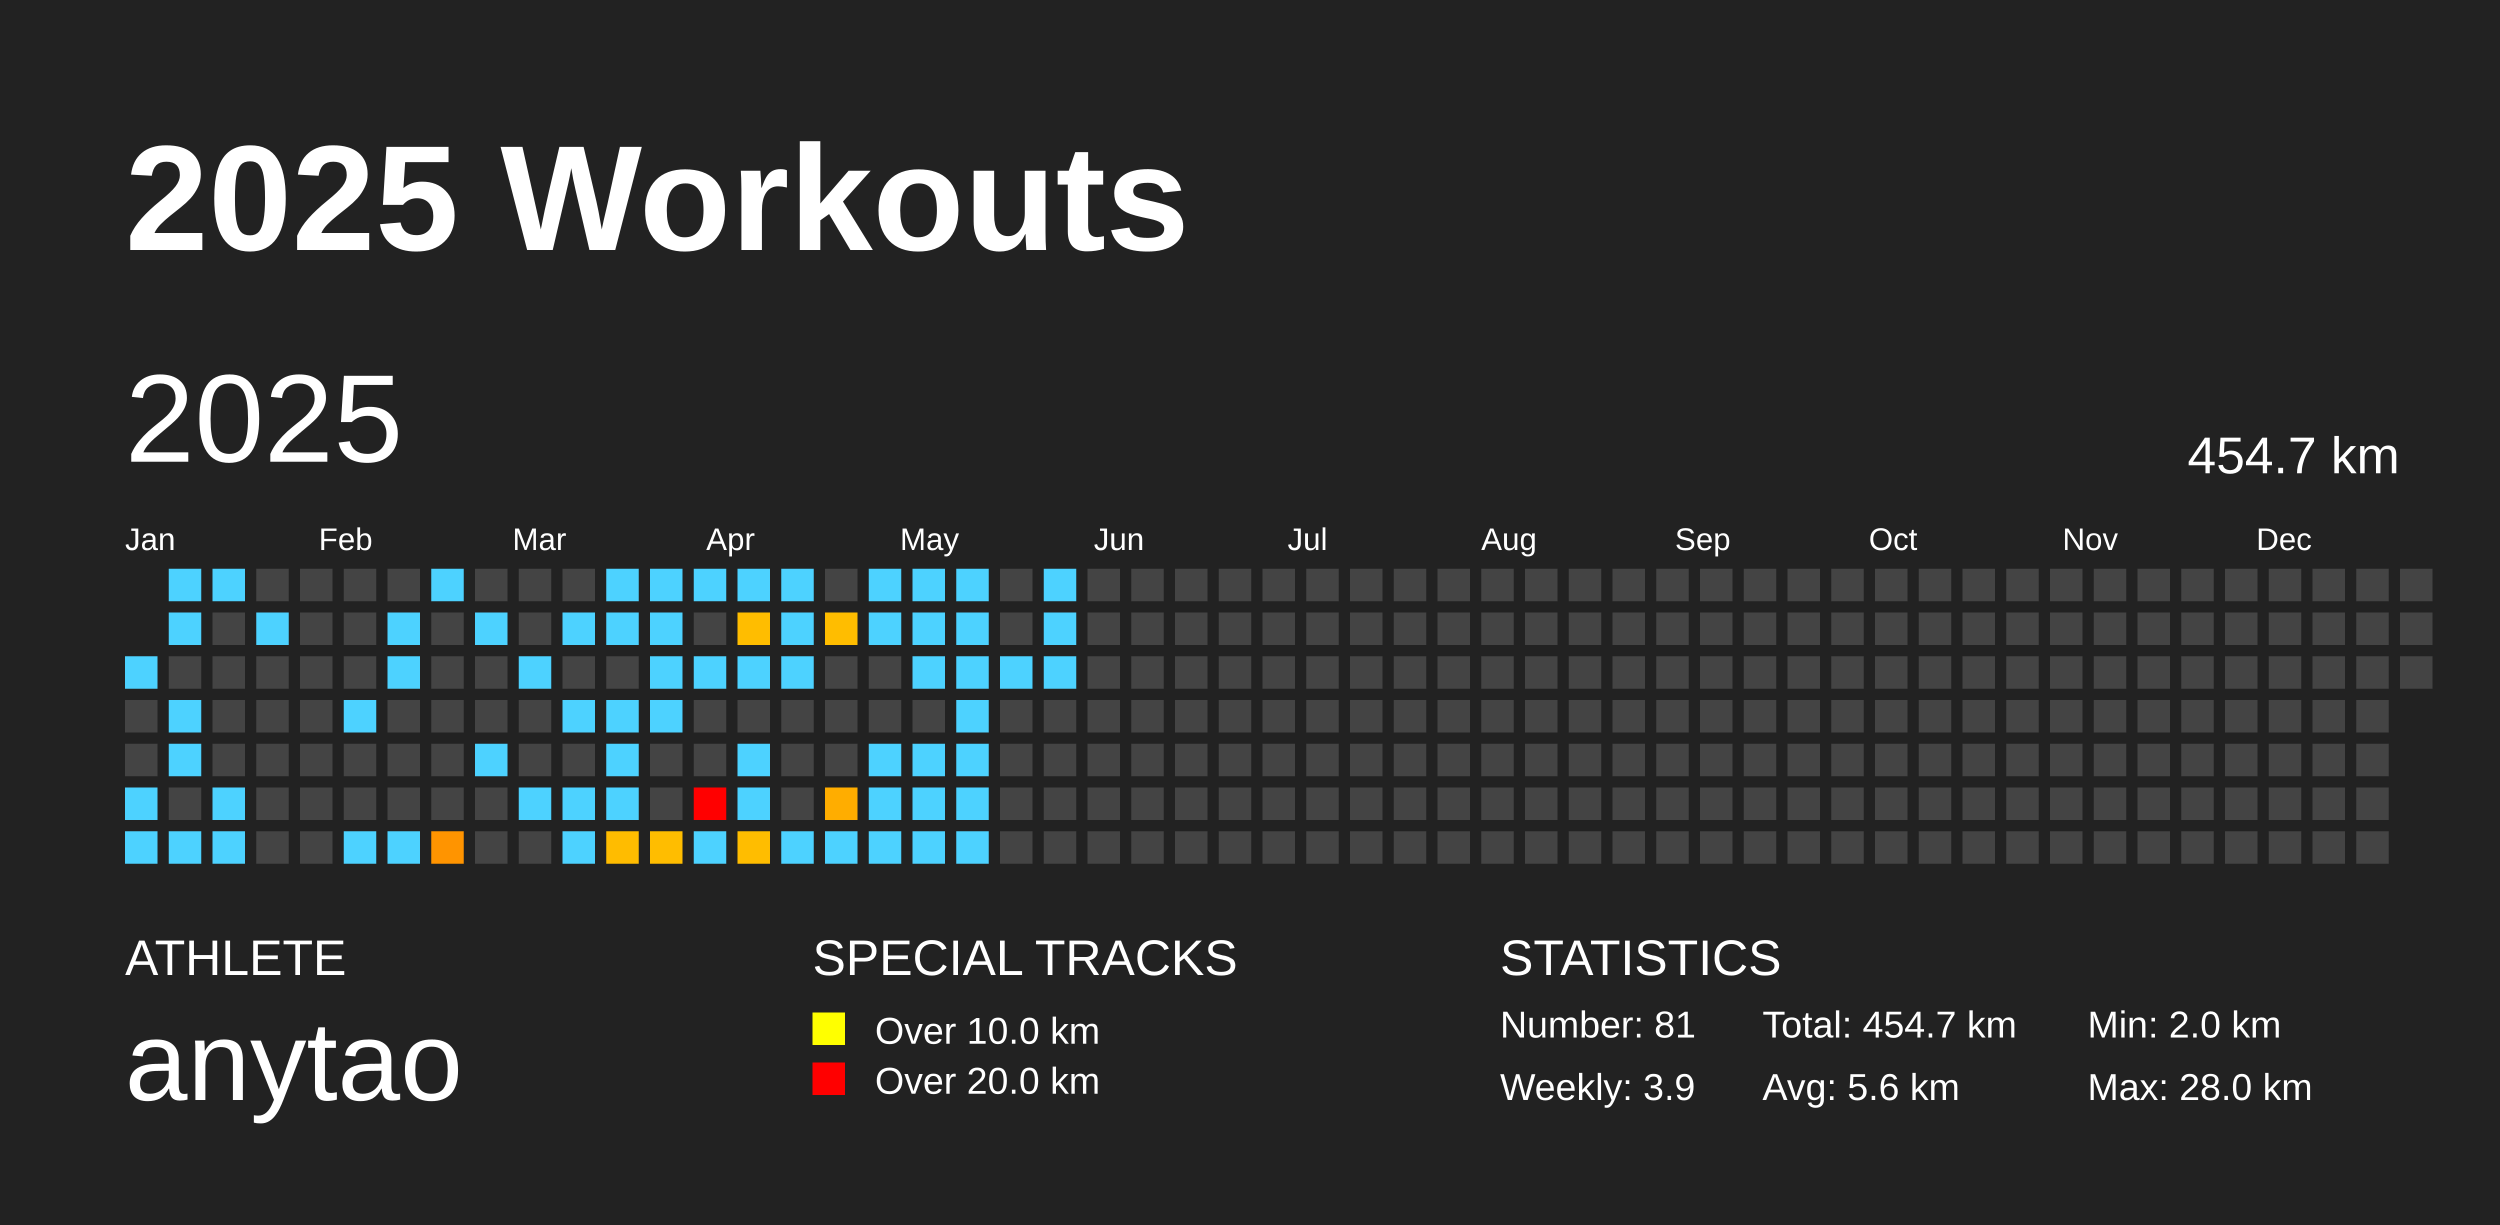
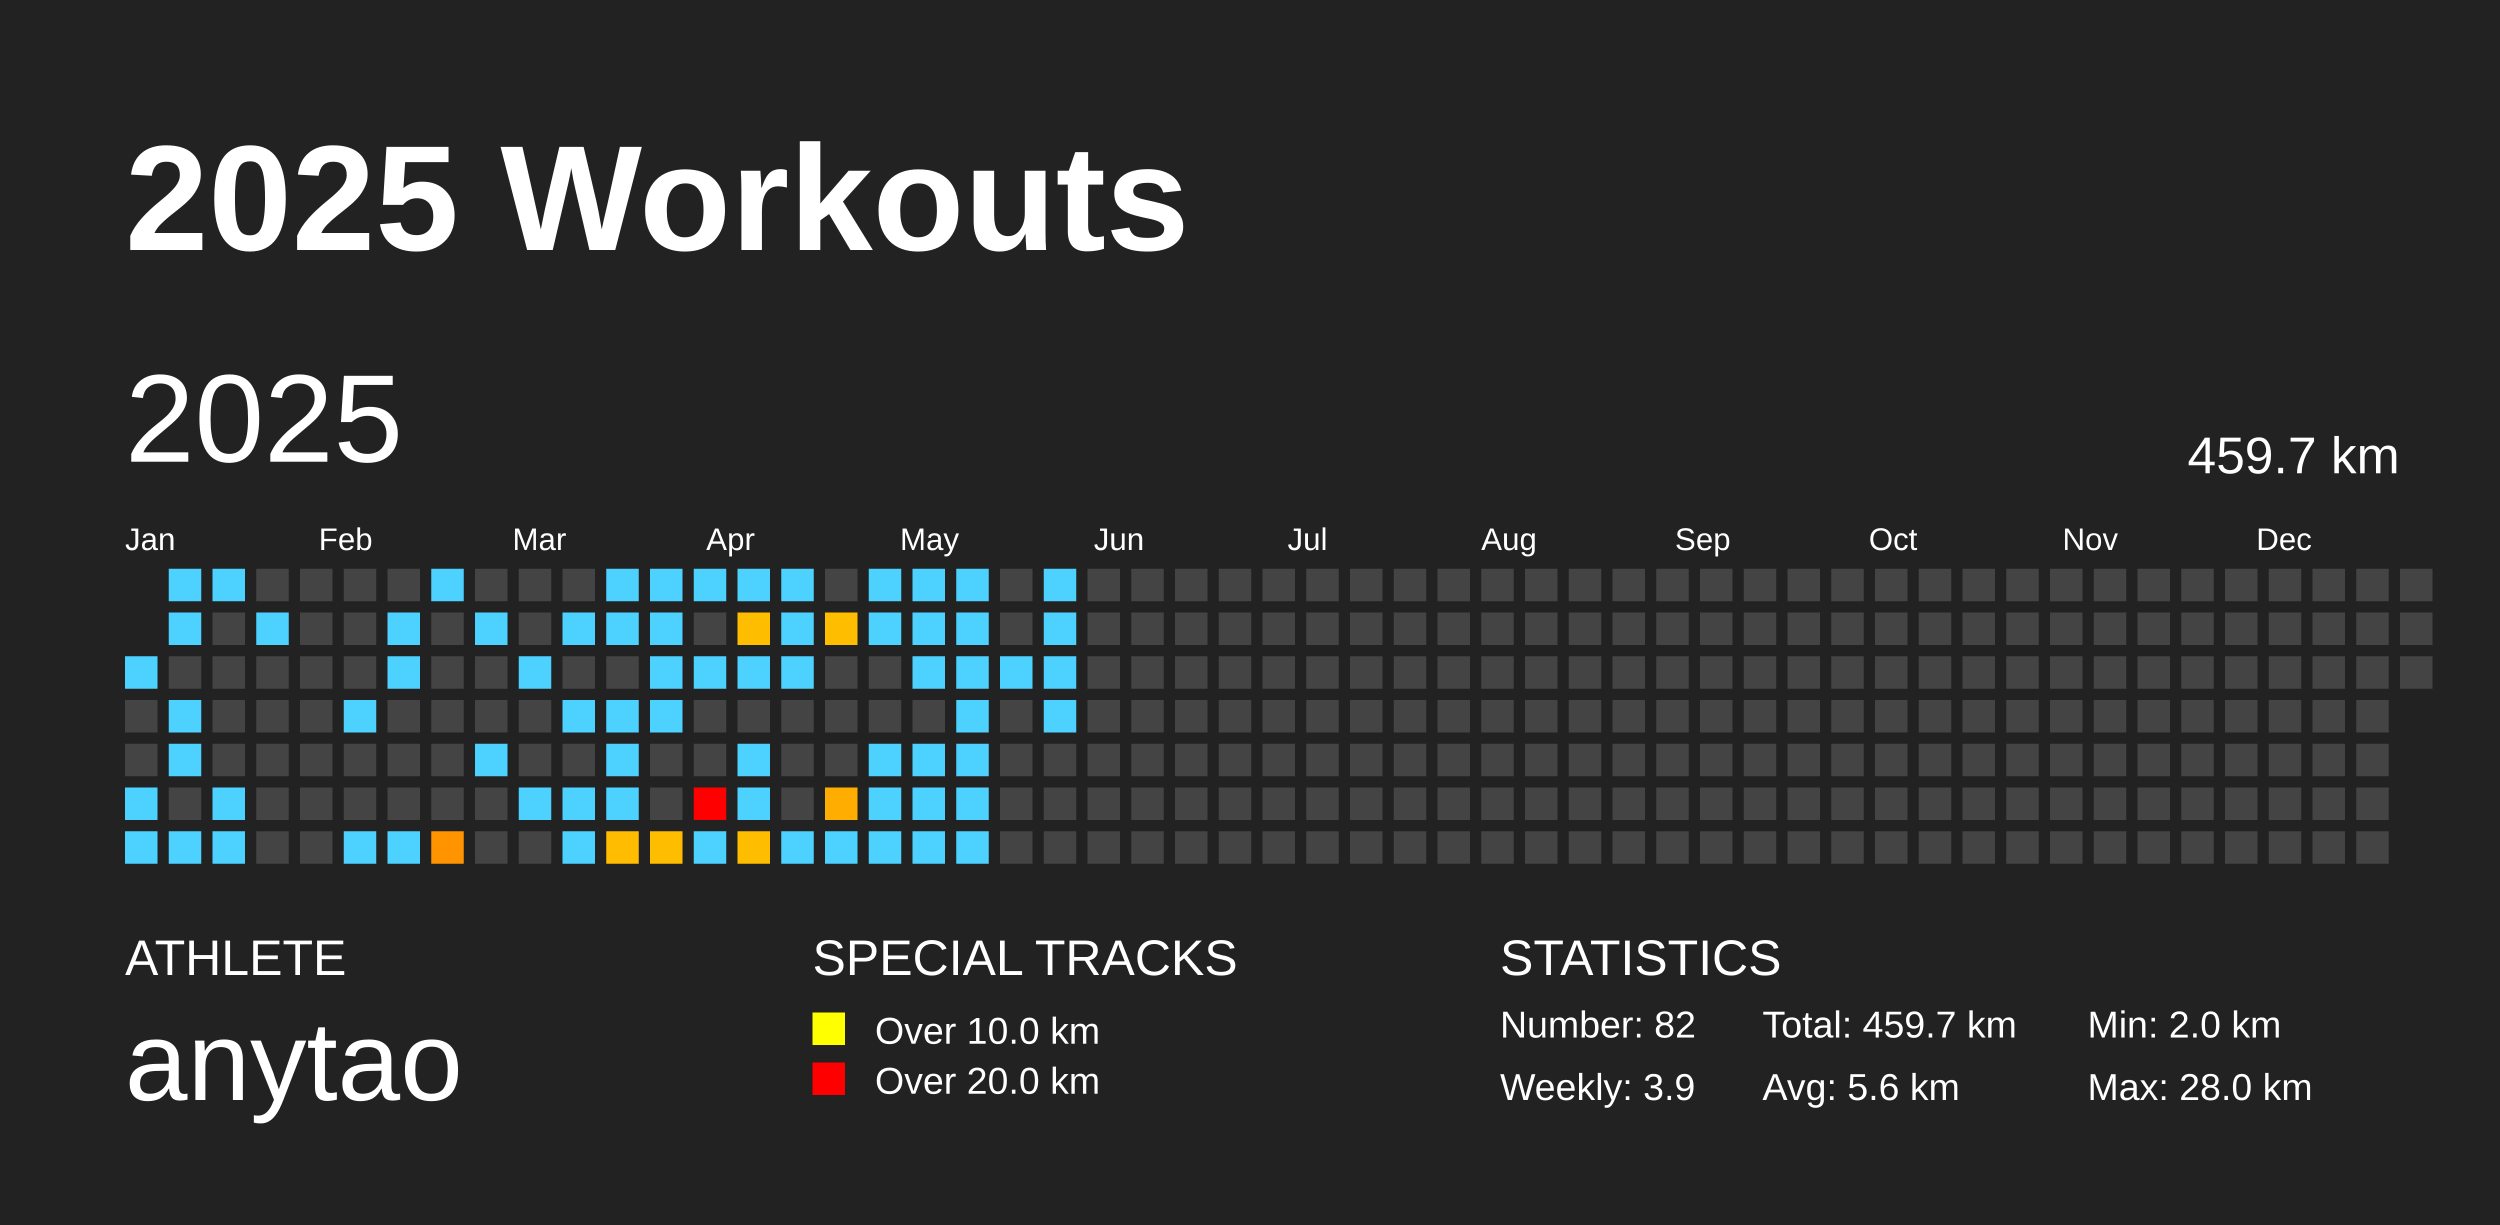
<svg xmlns="http://www.w3.org/2000/svg" baseProfile="full" height="98mm" version="1.1" viewBox="0,0,200,98" width="200mm">
  <defs />
  <rect fill="#222222" height="98" width="200" x="0" y="0" />
  <text fill="#FFFFFF" style="font-size:12px; font-family:Arial; font-weight:bold;" x="10" y="20">2025 Workouts</text>
  <text fill="#FFFFFF" style="font-size:4px; font-family:Arial" x="10" y="78">ATHLETE</text>
  <text fill="#FFFFFF" style="font-size:9px; font-family:Arial" x="10" y="88">anytao</text>
  <text fill="#FFFFFF" style="font-size:4px; font-family:Arial" x="65" y="78">SPECIAL TRACKS</text>
  <rect fill="yellow" height="2.6" width="2.6" x="65" y="81" />
  <text fill="#FFFFFF" style="font-size:3px; font-family:Arial" x="70" y="83.5">Over 10.0 km</text>
  <rect fill="red" height="2.6" width="2.6" x="65" y="85" />
  <text fill="#FFFFFF" style="font-size:3px; font-family:Arial" x="70" y="87.5">Over 20.0 km</text>
  <text fill="#FFFFFF" style="font-size:4px; font-family:Arial" x="120" y="78">STATISTICS</text>
-   <text fill="#FFFFFF" style="font-size:3px; font-family:Arial" x="120" y="83">Number: 81</text>
+   <text fill="#FFFFFF" style="font-size:3px; font-family:Arial" x="120" y="83">Number: 82</text>
  <text fill="#FFFFFF" style="font-size:3px; font-family:Arial" x="120" y="88">Weekly: 3.9</text>
-   <text fill="#FFFFFF" style="font-size:3px; font-family:Arial" x="141" y="83">Total: 454.7 km</text>
+   <text fill="#FFFFFF" style="font-size:3px; font-family:Arial" x="141" y="83">Total: 459.7 km</text>
  <text fill="#FFFFFF" style="font-size:3px; font-family:Arial" x="141" y="88">Avg: 5.6 km</text>
  <text fill="#FFFFFF" style="font-size:3px; font-family:Arial" x="167" y="83">Min: 2.0 km</text>
  <text fill="#FFFFFF" style="font-size:3px; font-family:Arial" x="167" y="88">Max: 28.0 km</text>
  <text dominant-baseline="hanging" fill="#FFFFFF" style="font-size:10.0px; font-family:Arial;" x="10" y="30">2025</text>
-   <text dominant-baseline="hanging" fill="#FFFFFF" style="font-size:4.125px; font-family:Arial;" x="175" y="35">454.7 km</text>
+   <text dominant-baseline="hanging" fill="#FFFFFF" style="font-size:4.125px; font-family:Arial;" x="175" y="35">459.7 km</text>
  <text fill="#FFFFFF" style="font-size:2.5px; font-family:Arial" x="10.0" y="44">Jan</text>
  <text fill="#FFFFFF" style="font-size:2.5px; font-family:Arial" x="25.5" y="44">Feb</text>
  <text fill="#FFFFFF" style="font-size:2.5px; font-family:Arial" x="41.0" y="44">Mar</text>
  <text fill="#FFFFFF" style="font-size:2.5px; font-family:Arial" x="56.5" y="44">Apr</text>
  <text fill="#FFFFFF" style="font-size:2.5px; font-family:Arial" x="72.0" y="44">May</text>
  <text fill="#FFFFFF" style="font-size:2.5px; font-family:Arial" x="87.5" y="44">Jun</text>
  <text fill="#FFFFFF" style="font-size:2.5px; font-family:Arial" x="103.0" y="44">Jul</text>
  <text fill="#FFFFFF" style="font-size:2.5px; font-family:Arial" x="118.5" y="44">Aug</text>
  <text fill="#FFFFFF" style="font-size:2.5px; font-family:Arial" x="134.0" y="44">Sep</text>
  <text fill="#FFFFFF" style="font-size:2.5px; font-family:Arial" x="149.5" y="44">Oct</text>
  <text fill="#FFFFFF" style="font-size:2.5px; font-family:Arial" x="165.0" y="44">Nov</text>
  <text fill="#FFFFFF" style="font-size:2.5px; font-family:Arial" x="180.5" y="44">Dec</text>
  <rect fill="#4dd2ff" height="2.6" width="2.6" x="10.0" y="52.5" />
  <rect fill="#444444" height="2.6" width="2.6" x="10.0" y="56.0" />
  <rect fill="#444444" height="2.6" width="2.6" x="10.0" y="59.5" />
  <rect fill="#4dd2ff" height="2.6" width="2.6" x="10.0" y="63.0" />
  <rect fill="#4dd2ff" height="2.6" width="2.6" x="10.0" y="66.5" />
  <rect fill="#4dd2ff" height="2.6" width="2.6" x="13.5" y="45.5" />
  <rect fill="#4dd2ff" height="2.6" width="2.6" x="13.5" y="49.0" />
  <rect fill="#444444" height="2.6" width="2.6" x="13.5" y="52.5" />
  <rect fill="#4dd2ff" height="2.6" width="2.6" x="13.5" y="56.0" />
  <rect fill="#4dd2ff" height="2.6" width="2.6" x="13.5" y="59.5" />
  <rect fill="#444444" height="2.6" width="2.6" x="13.5" y="63.0" />
  <rect fill="#4dd2ff" height="2.6" width="2.6" x="13.5" y="66.5" />
  <rect fill="#4dd2ff" height="2.6" width="2.6" x="17.0" y="45.5" />
  <rect fill="#444444" height="2.6" width="2.6" x="17.0" y="49.0" />
  <rect fill="#444444" height="2.6" width="2.6" x="17.0" y="52.5" />
  <rect fill="#444444" height="2.6" width="2.6" x="17.0" y="56.0" />
  <rect fill="#444444" height="2.6" width="2.6" x="17.0" y="59.5" />
  <rect fill="#4dd2ff" height="2.6" width="2.6" x="17.0" y="63.0" />
  <rect fill="#4dd2ff" height="2.6" width="2.6" x="17.0" y="66.5" />
  <rect fill="#444444" height="2.6" width="2.6" x="20.5" y="45.5" />
  <rect fill="#4dd2ff" height="2.6" width="2.6" x="20.5" y="49.0" />
  <rect fill="#444444" height="2.6" width="2.6" x="20.5" y="52.5" />
  <rect fill="#444444" height="2.6" width="2.6" x="20.5" y="56.0" />
  <rect fill="#444444" height="2.6" width="2.6" x="20.5" y="59.5" />
  <rect fill="#444444" height="2.6" width="2.6" x="20.5" y="63.0" />
  <rect fill="#444444" height="2.6" width="2.6" x="20.5" y="66.5" />
  <rect fill="#444444" height="2.6" width="2.6" x="24.0" y="45.5" />
  <rect fill="#444444" height="2.6" width="2.6" x="24.0" y="49.0" />
  <rect fill="#444444" height="2.6" width="2.6" x="24.0" y="52.5" />
  <rect fill="#444444" height="2.6" width="2.6" x="24.0" y="56.0" />
  <rect fill="#444444" height="2.6" width="2.6" x="24.0" y="59.5" />
  <rect fill="#444444" height="2.6" width="2.6" x="24.0" y="63.0" />
  <rect fill="#444444" height="2.6" width="2.6" x="24.0" y="66.5" />
  <rect fill="#444444" height="2.6" width="2.6" x="27.5" y="45.5" />
  <rect fill="#444444" height="2.6" width="2.6" x="27.5" y="49.0" />
  <rect fill="#444444" height="2.6" width="2.6" x="27.5" y="52.5" />
  <rect fill="#4dd2ff" height="2.6" width="2.6" x="27.5" y="56.0" />
  <rect fill="#444444" height="2.6" width="2.6" x="27.5" y="59.5" />
  <rect fill="#444444" height="2.6" width="2.6" x="27.5" y="63.0" />
  <rect fill="#4dd2ff" height="2.6" width="2.6" x="27.5" y="66.5" />
  <rect fill="#444444" height="2.6" width="2.6" x="31.0" y="45.5" />
  <rect fill="#4dd2ff" height="2.6" width="2.6" x="31.0" y="49.0" />
  <rect fill="#4dd2ff" height="2.6" width="2.6" x="31.0" y="52.5" />
  <rect fill="#444444" height="2.6" width="2.6" x="31.0" y="56.0" />
  <rect fill="#444444" height="2.6" width="2.6" x="31.0" y="59.5" />
  <rect fill="#444444" height="2.6" width="2.6" x="31.0" y="63.0" />
  <rect fill="#4dd2ff" height="2.6" width="2.6" x="31.0" y="66.5" />
  <rect fill="#4dd2ff" height="2.6" width="2.6" x="34.5" y="45.5" />
  <rect fill="#444444" height="2.6" width="2.6" x="34.5" y="49.0" />
  <rect fill="#444444" height="2.6" width="2.6" x="34.5" y="52.5" />
  <rect fill="#444444" height="2.6" width="2.6" x="34.5" y="56.0" />
  <rect fill="#444444" height="2.6" width="2.6" x="34.5" y="59.5" />
  <rect fill="#444444" height="2.6" width="2.6" x="34.5" y="63.0" />
  <rect fill="#ff9400" height="2.6" width="2.6" x="34.5" y="66.5" />
  <rect fill="#444444" height="2.6" width="2.6" x="38.0" y="45.5" />
  <rect fill="#4dd2ff" height="2.6" width="2.6" x="38.0" y="49.0" />
  <rect fill="#444444" height="2.6" width="2.6" x="38.0" y="52.5" />
  <rect fill="#444444" height="2.6" width="2.6" x="38.0" y="56.0" />
  <rect fill="#4dd2ff" height="2.6" width="2.6" x="38.0" y="59.5" />
  <rect fill="#444444" height="2.6" width="2.6" x="38.0" y="63.0" />
  <rect fill="#444444" height="2.6" width="2.6" x="38.0" y="66.5" />
  <rect fill="#444444" height="2.6" width="2.6" x="41.5" y="45.5" />
  <rect fill="#444444" height="2.6" width="2.6" x="41.5" y="49.0" />
  <rect fill="#4dd2ff" height="2.6" width="2.6" x="41.5" y="52.5" />
  <rect fill="#444444" height="2.6" width="2.6" x="41.5" y="56.0" />
  <rect fill="#444444" height="2.6" width="2.6" x="41.5" y="59.5" />
  <rect fill="#4dd2ff" height="2.6" width="2.6" x="41.5" y="63.0" />
  <rect fill="#444444" height="2.6" width="2.6" x="41.5" y="66.5" />
  <rect fill="#444444" height="2.6" width="2.6" x="45.0" y="45.5" />
  <rect fill="#4dd2ff" height="2.6" width="2.6" x="45.0" y="49.0" />
  <rect fill="#444444" height="2.6" width="2.6" x="45.0" y="52.5" />
  <rect fill="#4dd2ff" height="2.6" width="2.6" x="45.0" y="56.0" />
  <rect fill="#444444" height="2.6" width="2.6" x="45.0" y="59.5" />
  <rect fill="#4dd2ff" height="2.6" width="2.6" x="45.0" y="63.0" />
  <rect fill="#4dd2ff" height="2.6" width="2.6" x="45.0" y="66.5" />
  <rect fill="#4dd2ff" height="2.6" width="2.6" x="48.5" y="45.5" />
  <rect fill="#4dd2ff" height="2.6" width="2.6" x="48.5" y="49.0" />
  <rect fill="#444444" height="2.6" width="2.6" x="48.5" y="52.5" />
  <rect fill="#4dd2ff" height="2.6" width="2.6" x="48.5" y="56.0" />
  <rect fill="#4dd2ff" height="2.6" width="2.6" x="48.5" y="59.5" />
  <rect fill="#4dd2ff" height="2.6" width="2.6" x="48.5" y="63.0" />
  <rect fill="#ffbc00" height="2.6" width="2.6" x="48.5" y="66.5" />
  <rect fill="#4dd2ff" height="2.6" width="2.6" x="52.0" y="45.5" />
  <rect fill="#4dd2ff" height="2.6" width="2.6" x="52.0" y="49.0" />
  <rect fill="#4dd2ff" height="2.6" width="2.6" x="52.0" y="52.5" />
  <rect fill="#4dd2ff" height="2.6" width="2.6" x="52.0" y="56.0" />
  <rect fill="#444444" height="2.6" width="2.6" x="52.0" y="59.5" />
  <rect fill="#444444" height="2.6" width="2.6" x="52.0" y="63.0" />
  <rect fill="#ffbd00" height="2.6" width="2.6" x="52.0" y="66.5" />
  <rect fill="#4dd2ff" height="2.6" width="2.6" x="55.5" y="45.5" />
  <rect fill="#444444" height="2.6" width="2.6" x="55.5" y="49.0" />
  <rect fill="#4dd2ff" height="2.6" width="2.6" x="55.5" y="52.5" />
  <rect fill="#444444" height="2.6" width="2.6" x="55.5" y="56.0" />
  <rect fill="#444444" height="2.6" width="2.6" x="55.5" y="59.5" />
  <rect fill="red" height="2.6" width="2.6" x="55.5" y="63.0" />
  <rect fill="#4dd2ff" height="2.6" width="2.6" x="55.5" y="66.5" />
  <rect fill="#4dd2ff" height="2.6" width="2.6" x="59.0" y="45.5" />
  <rect fill="#ffbd00" height="2.6" width="2.6" x="59.0" y="49.0" />
  <rect fill="#4dd2ff" height="2.6" width="2.6" x="59.0" y="52.5" />
  <rect fill="#444444" height="2.6" width="2.6" x="59.0" y="56.0" />
  <rect fill="#4dd2ff" height="2.6" width="2.6" x="59.0" y="59.5" />
  <rect fill="#4dd2ff" height="2.6" width="2.6" x="59.0" y="63.0" />
  <rect fill="#ffbd00" height="2.6" width="2.6" x="59.0" y="66.5" />
  <rect fill="#4dd2ff" height="2.6" width="2.6" x="62.5" y="45.5" />
  <rect fill="#4dd2ff" height="2.6" width="2.6" x="62.5" y="49.0" />
  <rect fill="#4dd2ff" height="2.6" width="2.6" x="62.5" y="52.5" />
  <rect fill="#444444" height="2.6" width="2.6" x="62.5" y="56.0" />
  <rect fill="#444444" height="2.6" width="2.6" x="62.5" y="59.5" />
  <rect fill="#444444" height="2.6" width="2.6" x="62.5" y="63.0" />
  <rect fill="#4dd2ff" height="2.6" width="2.6" x="62.5" y="66.5" />
  <rect fill="#444444" height="2.6" width="2.6" x="66.0" y="45.5" />
  <rect fill="#ffbd00" height="2.6" width="2.6" x="66.0" y="49.0" />
  <rect fill="#444444" height="2.6" width="2.6" x="66.0" y="52.5" />
  <rect fill="#444444" height="2.6" width="2.6" x="66.0" y="56.0" />
  <rect fill="#444444" height="2.6" width="2.6" x="66.0" y="59.5" />
  <rect fill="#ffad00" height="2.6" width="2.6" x="66.0" y="63.0" />
  <rect fill="#4dd2ff" height="2.6" width="2.6" x="66.0" y="66.5" />
  <rect fill="#4dd2ff" height="2.6" width="2.6" x="69.5" y="45.5" />
  <rect fill="#4dd2ff" height="2.6" width="2.6" x="69.5" y="49.0" />
  <rect fill="#444444" height="2.6" width="2.6" x="69.5" y="52.5" />
  <rect fill="#444444" height="2.6" width="2.6" x="69.5" y="56.0" />
  <rect fill="#4dd2ff" height="2.6" width="2.6" x="69.5" y="59.5" />
  <rect fill="#4dd2ff" height="2.6" width="2.6" x="69.5" y="63.0" />
  <rect fill="#4dd2ff" height="2.6" width="2.6" x="69.5" y="66.5" />
  <rect fill="#4dd2ff" height="2.6" width="2.6" x="73.0" y="45.5" />
  <rect fill="#4dd2ff" height="2.6" width="2.6" x="73.0" y="49.0" />
  <rect fill="#4dd2ff" height="2.6" width="2.6" x="73.0" y="52.5" />
  <rect fill="#444444" height="2.6" width="2.6" x="73.0" y="56.0" />
  <rect fill="#4dd2ff" height="2.6" width="2.6" x="73.0" y="59.5" />
  <rect fill="#4dd2ff" height="2.6" width="2.6" x="73.0" y="63.0" />
  <rect fill="#4dd2ff" height="2.6" width="2.6" x="73.0" y="66.5" />
  <rect fill="#4dd2ff" height="2.6" width="2.6" x="76.5" y="45.5" />
  <rect fill="#4dd2ff" height="2.6" width="2.6" x="76.5" y="49.0" />
  <rect fill="#4dd2ff" height="2.6" width="2.6" x="76.5" y="52.5" />
  <rect fill="#4dd2ff" height="2.6" width="2.6" x="76.5" y="56.0" />
  <rect fill="#4dd2ff" height="2.6" width="2.6" x="76.5" y="59.5" />
  <rect fill="#4dd2ff" height="2.6" width="2.6" x="76.5" y="63.0" />
  <rect fill="#4dd2ff" height="2.6" width="2.6" x="76.5" y="66.5" />
  <rect fill="#444444" height="2.6" width="2.6" x="80.0" y="45.5" />
  <rect fill="#444444" height="2.6" width="2.6" x="80.0" y="49.0" />
  <rect fill="#4dd2ff" height="2.6" width="2.6" x="80.0" y="52.5" />
  <rect fill="#444444" height="2.6" width="2.6" x="80.0" y="56.0" />
  <rect fill="#444444" height="2.6" width="2.6" x="80.0" y="59.5" />
  <rect fill="#444444" height="2.6" width="2.6" x="80.0" y="63.0" />
  <rect fill="#444444" height="2.6" width="2.6" x="80.0" y="66.5" />
  <rect fill="#4dd2ff" height="2.6" width="2.6" x="83.5" y="45.5" />
  <rect fill="#4dd2ff" height="2.6" width="2.6" x="83.5" y="49.0" />
  <rect fill="#4dd2ff" height="2.6" width="2.6" x="83.5" y="52.5" />
-   <rect fill="#444444" height="2.6" width="2.6" x="83.5" y="56.0" />
+   <rect fill="#4dd2ff" height="2.6" width="2.6" x="83.5" y="56.0" />
  <rect fill="#444444" height="2.6" width="2.6" x="83.5" y="59.5" />
  <rect fill="#444444" height="2.6" width="2.6" x="83.5" y="63.0" />
  <rect fill="#444444" height="2.6" width="2.6" x="83.5" y="66.5" />
  <rect fill="#444444" height="2.6" width="2.6" x="87.0" y="45.5" />
  <rect fill="#444444" height="2.6" width="2.6" x="87.0" y="49.0" />
  <rect fill="#444444" height="2.6" width="2.6" x="87.0" y="52.5" />
  <rect fill="#444444" height="2.6" width="2.6" x="87.0" y="56.0" />
  <rect fill="#444444" height="2.6" width="2.6" x="87.0" y="59.5" />
  <rect fill="#444444" height="2.6" width="2.6" x="87.0" y="63.0" />
  <rect fill="#444444" height="2.6" width="2.6" x="87.0" y="66.5" />
  <rect fill="#444444" height="2.6" width="2.6" x="90.5" y="45.5" />
  <rect fill="#444444" height="2.6" width="2.6" x="90.5" y="49.0" />
  <rect fill="#444444" height="2.6" width="2.6" x="90.5" y="52.5" />
  <rect fill="#444444" height="2.6" width="2.6" x="90.5" y="56.0" />
  <rect fill="#444444" height="2.6" width="2.6" x="90.5" y="59.5" />
  <rect fill="#444444" height="2.6" width="2.6" x="90.5" y="63.0" />
  <rect fill="#444444" height="2.6" width="2.6" x="90.5" y="66.5" />
  <rect fill="#444444" height="2.6" width="2.6" x="94.0" y="45.5" />
  <rect fill="#444444" height="2.6" width="2.6" x="94.0" y="49.0" />
  <rect fill="#444444" height="2.6" width="2.6" x="94.0" y="52.5" />
  <rect fill="#444444" height="2.6" width="2.6" x="94.0" y="56.0" />
  <rect fill="#444444" height="2.6" width="2.6" x="94.0" y="59.5" />
  <rect fill="#444444" height="2.6" width="2.6" x="94.0" y="63.0" />
  <rect fill="#444444" height="2.6" width="2.6" x="94.0" y="66.5" />
  <rect fill="#444444" height="2.6" width="2.6" x="97.5" y="45.5" />
  <rect fill="#444444" height="2.6" width="2.6" x="97.5" y="49.0" />
  <rect fill="#444444" height="2.6" width="2.6" x="97.5" y="52.5" />
  <rect fill="#444444" height="2.6" width="2.6" x="97.5" y="56.0" />
  <rect fill="#444444" height="2.6" width="2.6" x="97.5" y="59.5" />
  <rect fill="#444444" height="2.6" width="2.6" x="97.5" y="63.0" />
  <rect fill="#444444" height="2.6" width="2.6" x="97.5" y="66.5" />
  <rect fill="#444444" height="2.6" width="2.6" x="101.0" y="45.5" />
  <rect fill="#444444" height="2.6" width="2.6" x="101.0" y="49.0" />
  <rect fill="#444444" height="2.6" width="2.6" x="101.0" y="52.5" />
  <rect fill="#444444" height="2.6" width="2.6" x="101.0" y="56.0" />
  <rect fill="#444444" height="2.6" width="2.6" x="101.0" y="59.5" />
  <rect fill="#444444" height="2.6" width="2.6" x="101.0" y="63.0" />
  <rect fill="#444444" height="2.6" width="2.6" x="101.0" y="66.5" />
  <rect fill="#444444" height="2.6" width="2.6" x="104.5" y="45.5" />
  <rect fill="#444444" height="2.6" width="2.6" x="104.5" y="49.0" />
  <rect fill="#444444" height="2.6" width="2.6" x="104.5" y="52.5" />
  <rect fill="#444444" height="2.6" width="2.6" x="104.5" y="56.0" />
  <rect fill="#444444" height="2.6" width="2.6" x="104.5" y="59.5" />
  <rect fill="#444444" height="2.6" width="2.6" x="104.5" y="63.0" />
  <rect fill="#444444" height="2.6" width="2.6" x="104.5" y="66.5" />
  <rect fill="#444444" height="2.6" width="2.6" x="108.0" y="45.5" />
  <rect fill="#444444" height="2.6" width="2.6" x="108.0" y="49.0" />
  <rect fill="#444444" height="2.6" width="2.6" x="108.0" y="52.5" />
  <rect fill="#444444" height="2.6" width="2.6" x="108.0" y="56.0" />
  <rect fill="#444444" height="2.6" width="2.6" x="108.0" y="59.5" />
  <rect fill="#444444" height="2.6" width="2.6" x="108.0" y="63.0" />
  <rect fill="#444444" height="2.6" width="2.6" x="108.0" y="66.5" />
  <rect fill="#444444" height="2.6" width="2.6" x="111.5" y="45.5" />
  <rect fill="#444444" height="2.6" width="2.6" x="111.5" y="49.0" />
  <rect fill="#444444" height="2.6" width="2.6" x="111.5" y="52.5" />
  <rect fill="#444444" height="2.6" width="2.6" x="111.5" y="56.0" />
  <rect fill="#444444" height="2.6" width="2.6" x="111.5" y="59.5" />
  <rect fill="#444444" height="2.6" width="2.6" x="111.5" y="63.0" />
  <rect fill="#444444" height="2.6" width="2.6" x="111.5" y="66.5" />
  <rect fill="#444444" height="2.6" width="2.6" x="115.0" y="45.5" />
  <rect fill="#444444" height="2.6" width="2.6" x="115.0" y="49.0" />
  <rect fill="#444444" height="2.6" width="2.6" x="115.0" y="52.5" />
  <rect fill="#444444" height="2.6" width="2.6" x="115.0" y="56.0" />
  <rect fill="#444444" height="2.6" width="2.6" x="115.0" y="59.5" />
  <rect fill="#444444" height="2.6" width="2.6" x="115.0" y="63.0" />
  <rect fill="#444444" height="2.6" width="2.6" x="115.0" y="66.5" />
  <rect fill="#444444" height="2.6" width="2.6" x="118.5" y="45.5" />
  <rect fill="#444444" height="2.6" width="2.6" x="118.5" y="49.0" />
  <rect fill="#444444" height="2.6" width="2.6" x="118.5" y="52.5" />
  <rect fill="#444444" height="2.6" width="2.6" x="118.5" y="56.0" />
  <rect fill="#444444" height="2.6" width="2.6" x="118.5" y="59.5" />
  <rect fill="#444444" height="2.6" width="2.6" x="118.5" y="63.0" />
  <rect fill="#444444" height="2.6" width="2.6" x="118.5" y="66.5" />
  <rect fill="#444444" height="2.6" width="2.6" x="122.0" y="45.5" />
  <rect fill="#444444" height="2.6" width="2.6" x="122.0" y="49.0" />
  <rect fill="#444444" height="2.6" width="2.6" x="122.0" y="52.5" />
  <rect fill="#444444" height="2.6" width="2.6" x="122.0" y="56.0" />
  <rect fill="#444444" height="2.6" width="2.6" x="122.0" y="59.5" />
  <rect fill="#444444" height="2.6" width="2.6" x="122.0" y="63.0" />
  <rect fill="#444444" height="2.6" width="2.6" x="122.0" y="66.5" />
  <rect fill="#444444" height="2.6" width="2.6" x="125.5" y="45.5" />
  <rect fill="#444444" height="2.6" width="2.6" x="125.5" y="49.0" />
  <rect fill="#444444" height="2.6" width="2.6" x="125.5" y="52.5" />
  <rect fill="#444444" height="2.6" width="2.6" x="125.5" y="56.0" />
  <rect fill="#444444" height="2.6" width="2.6" x="125.5" y="59.5" />
  <rect fill="#444444" height="2.6" width="2.6" x="125.5" y="63.0" />
  <rect fill="#444444" height="2.6" width="2.6" x="125.5" y="66.5" />
  <rect fill="#444444" height="2.6" width="2.6" x="129.0" y="45.5" />
  <rect fill="#444444" height="2.6" width="2.6" x="129.0" y="49.0" />
  <rect fill="#444444" height="2.6" width="2.6" x="129.0" y="52.5" />
  <rect fill="#444444" height="2.6" width="2.6" x="129.0" y="56.0" />
  <rect fill="#444444" height="2.6" width="2.6" x="129.0" y="59.5" />
  <rect fill="#444444" height="2.6" width="2.6" x="129.0" y="63.0" />
  <rect fill="#444444" height="2.6" width="2.6" x="129.0" y="66.5" />
  <rect fill="#444444" height="2.6" width="2.6" x="132.5" y="45.5" />
  <rect fill="#444444" height="2.6" width="2.6" x="132.5" y="49.0" />
  <rect fill="#444444" height="2.6" width="2.6" x="132.5" y="52.5" />
  <rect fill="#444444" height="2.6" width="2.6" x="132.5" y="56.0" />
  <rect fill="#444444" height="2.6" width="2.6" x="132.5" y="59.5" />
  <rect fill="#444444" height="2.6" width="2.6" x="132.5" y="63.0" />
  <rect fill="#444444" height="2.6" width="2.6" x="132.5" y="66.5" />
  <rect fill="#444444" height="2.6" width="2.6" x="136.0" y="45.5" />
  <rect fill="#444444" height="2.6" width="2.6" x="136.0" y="49.0" />
  <rect fill="#444444" height="2.6" width="2.6" x="136.0" y="52.5" />
  <rect fill="#444444" height="2.6" width="2.6" x="136.0" y="56.0" />
  <rect fill="#444444" height="2.6" width="2.6" x="136.0" y="59.5" />
  <rect fill="#444444" height="2.6" width="2.6" x="136.0" y="63.0" />
  <rect fill="#444444" height="2.6" width="2.6" x="136.0" y="66.5" />
  <rect fill="#444444" height="2.6" width="2.6" x="139.5" y="45.5" />
  <rect fill="#444444" height="2.6" width="2.6" x="139.5" y="49.0" />
  <rect fill="#444444" height="2.6" width="2.6" x="139.5" y="52.5" />
  <rect fill="#444444" height="2.6" width="2.6" x="139.5" y="56.0" />
  <rect fill="#444444" height="2.6" width="2.6" x="139.5" y="59.5" />
  <rect fill="#444444" height="2.6" width="2.6" x="139.5" y="63.0" />
  <rect fill="#444444" height="2.6" width="2.6" x="139.5" y="66.5" />
  <rect fill="#444444" height="2.6" width="2.6" x="143.0" y="45.5" />
  <rect fill="#444444" height="2.6" width="2.6" x="143.0" y="49.0" />
  <rect fill="#444444" height="2.6" width="2.6" x="143.0" y="52.5" />
  <rect fill="#444444" height="2.6" width="2.6" x="143.0" y="56.0" />
  <rect fill="#444444" height="2.6" width="2.6" x="143.0" y="59.5" />
  <rect fill="#444444" height="2.6" width="2.6" x="143.0" y="63.0" />
  <rect fill="#444444" height="2.6" width="2.6" x="143.0" y="66.5" />
  <rect fill="#444444" height="2.6" width="2.6" x="146.5" y="45.5" />
  <rect fill="#444444" height="2.6" width="2.6" x="146.5" y="49.0" />
  <rect fill="#444444" height="2.6" width="2.6" x="146.5" y="52.5" />
  <rect fill="#444444" height="2.6" width="2.6" x="146.5" y="56.0" />
  <rect fill="#444444" height="2.6" width="2.6" x="146.5" y="59.5" />
  <rect fill="#444444" height="2.6" width="2.6" x="146.5" y="63.0" />
  <rect fill="#444444" height="2.6" width="2.6" x="146.5" y="66.5" />
  <rect fill="#444444" height="2.6" width="2.6" x="150.0" y="45.5" />
  <rect fill="#444444" height="2.6" width="2.6" x="150.0" y="49.0" />
  <rect fill="#444444" height="2.6" width="2.6" x="150.0" y="52.5" />
  <rect fill="#444444" height="2.6" width="2.6" x="150.0" y="56.0" />
  <rect fill="#444444" height="2.6" width="2.6" x="150.0" y="59.5" />
  <rect fill="#444444" height="2.6" width="2.6" x="150.0" y="63.0" />
  <rect fill="#444444" height="2.6" width="2.6" x="150.0" y="66.5" />
  <rect fill="#444444" height="2.6" width="2.6" x="153.5" y="45.5" />
  <rect fill="#444444" height="2.6" width="2.6" x="153.5" y="49.0" />
  <rect fill="#444444" height="2.6" width="2.6" x="153.5" y="52.5" />
  <rect fill="#444444" height="2.6" width="2.6" x="153.5" y="56.0" />
  <rect fill="#444444" height="2.6" width="2.6" x="153.5" y="59.5" />
  <rect fill="#444444" height="2.6" width="2.6" x="153.5" y="63.0" />
  <rect fill="#444444" height="2.6" width="2.6" x="153.5" y="66.5" />
  <rect fill="#444444" height="2.6" width="2.6" x="157.0" y="45.5" />
  <rect fill="#444444" height="2.6" width="2.6" x="157.0" y="49.0" />
  <rect fill="#444444" height="2.6" width="2.6" x="157.0" y="52.5" />
  <rect fill="#444444" height="2.6" width="2.6" x="157.0" y="56.0" />
  <rect fill="#444444" height="2.6" width="2.6" x="157.0" y="59.5" />
  <rect fill="#444444" height="2.6" width="2.6" x="157.0" y="63.0" />
  <rect fill="#444444" height="2.6" width="2.6" x="157.0" y="66.5" />
  <rect fill="#444444" height="2.6" width="2.6" x="160.5" y="45.5" />
  <rect fill="#444444" height="2.6" width="2.6" x="160.5" y="49.0" />
  <rect fill="#444444" height="2.6" width="2.6" x="160.5" y="52.5" />
  <rect fill="#444444" height="2.6" width="2.6" x="160.5" y="56.0" />
  <rect fill="#444444" height="2.6" width="2.6" x="160.5" y="59.5" />
  <rect fill="#444444" height="2.6" width="2.6" x="160.5" y="63.0" />
  <rect fill="#444444" height="2.6" width="2.6" x="160.5" y="66.5" />
  <rect fill="#444444" height="2.6" width="2.6" x="164.0" y="45.5" />
  <rect fill="#444444" height="2.6" width="2.6" x="164.0" y="49.0" />
  <rect fill="#444444" height="2.6" width="2.6" x="164.0" y="52.5" />
  <rect fill="#444444" height="2.6" width="2.6" x="164.0" y="56.0" />
  <rect fill="#444444" height="2.6" width="2.6" x="164.0" y="59.5" />
  <rect fill="#444444" height="2.6" width="2.6" x="164.0" y="63.0" />
  <rect fill="#444444" height="2.6" width="2.6" x="164.0" y="66.5" />
  <rect fill="#444444" height="2.6" width="2.6" x="167.5" y="45.5" />
  <rect fill="#444444" height="2.6" width="2.6" x="167.5" y="49.0" />
  <rect fill="#444444" height="2.6" width="2.6" x="167.5" y="52.5" />
  <rect fill="#444444" height="2.6" width="2.6" x="167.5" y="56.0" />
  <rect fill="#444444" height="2.6" width="2.6" x="167.5" y="59.5" />
  <rect fill="#444444" height="2.6" width="2.6" x="167.5" y="63.0" />
  <rect fill="#444444" height="2.6" width="2.6" x="167.5" y="66.5" />
  <rect fill="#444444" height="2.6" width="2.6" x="171.0" y="45.5" />
  <rect fill="#444444" height="2.6" width="2.6" x="171.0" y="49.0" />
  <rect fill="#444444" height="2.6" width="2.6" x="171.0" y="52.5" />
  <rect fill="#444444" height="2.6" width="2.6" x="171.0" y="56.0" />
  <rect fill="#444444" height="2.6" width="2.6" x="171.0" y="59.5" />
  <rect fill="#444444" height="2.6" width="2.6" x="171.0" y="63.0" />
  <rect fill="#444444" height="2.6" width="2.6" x="171.0" y="66.5" />
  <rect fill="#444444" height="2.6" width="2.6" x="174.5" y="45.5" />
  <rect fill="#444444" height="2.6" width="2.6" x="174.5" y="49.0" />
  <rect fill="#444444" height="2.6" width="2.6" x="174.5" y="52.5" />
  <rect fill="#444444" height="2.6" width="2.6" x="174.5" y="56.0" />
  <rect fill="#444444" height="2.6" width="2.6" x="174.5" y="59.5" />
  <rect fill="#444444" height="2.6" width="2.6" x="174.5" y="63.0" />
  <rect fill="#444444" height="2.6" width="2.6" x="174.5" y="66.5" />
  <rect fill="#444444" height="2.6" width="2.6" x="178.0" y="45.5" />
  <rect fill="#444444" height="2.6" width="2.6" x="178.0" y="49.0" />
  <rect fill="#444444" height="2.6" width="2.6" x="178.0" y="52.5" />
  <rect fill="#444444" height="2.6" width="2.6" x="178.0" y="56.0" />
  <rect fill="#444444" height="2.6" width="2.6" x="178.0" y="59.5" />
  <rect fill="#444444" height="2.6" width="2.6" x="178.0" y="63.0" />
  <rect fill="#444444" height="2.6" width="2.6" x="178.0" y="66.5" />
  <rect fill="#444444" height="2.6" width="2.6" x="181.5" y="45.5" />
  <rect fill="#444444" height="2.6" width="2.6" x="181.5" y="49.0" />
  <rect fill="#444444" height="2.6" width="2.6" x="181.5" y="52.5" />
  <rect fill="#444444" height="2.6" width="2.6" x="181.5" y="56.0" />
  <rect fill="#444444" height="2.6" width="2.6" x="181.5" y="59.5" />
  <rect fill="#444444" height="2.6" width="2.6" x="181.5" y="63.0" />
  <rect fill="#444444" height="2.6" width="2.6" x="181.5" y="66.5" />
  <rect fill="#444444" height="2.6" width="2.6" x="185.0" y="45.5" />
  <rect fill="#444444" height="2.6" width="2.6" x="185.0" y="49.0" />
  <rect fill="#444444" height="2.6" width="2.6" x="185.0" y="52.5" />
  <rect fill="#444444" height="2.6" width="2.6" x="185.0" y="56.0" />
  <rect fill="#444444" height="2.6" width="2.6" x="185.0" y="59.5" />
  <rect fill="#444444" height="2.6" width="2.6" x="185.0" y="63.0" />
  <rect fill="#444444" height="2.6" width="2.6" x="185.0" y="66.5" />
  <rect fill="#444444" height="2.6" width="2.6" x="188.5" y="45.5" />
  <rect fill="#444444" height="2.6" width="2.6" x="188.5" y="49.0" />
  <rect fill="#444444" height="2.6" width="2.6" x="188.5" y="52.5" />
  <rect fill="#444444" height="2.6" width="2.6" x="188.5" y="56.0" />
  <rect fill="#444444" height="2.6" width="2.6" x="188.5" y="59.5" />
  <rect fill="#444444" height="2.6" width="2.6" x="188.5" y="63.0" />
  <rect fill="#444444" height="2.6" width="2.6" x="188.5" y="66.5" />
  <rect fill="#444444" height="2.6" width="2.6" x="192.0" y="45.5" />
  <rect fill="#444444" height="2.6" width="2.6" x="192.0" y="49.0" />
  <rect fill="#444444" height="2.6" width="2.6" x="192.0" y="52.5" />
</svg>
